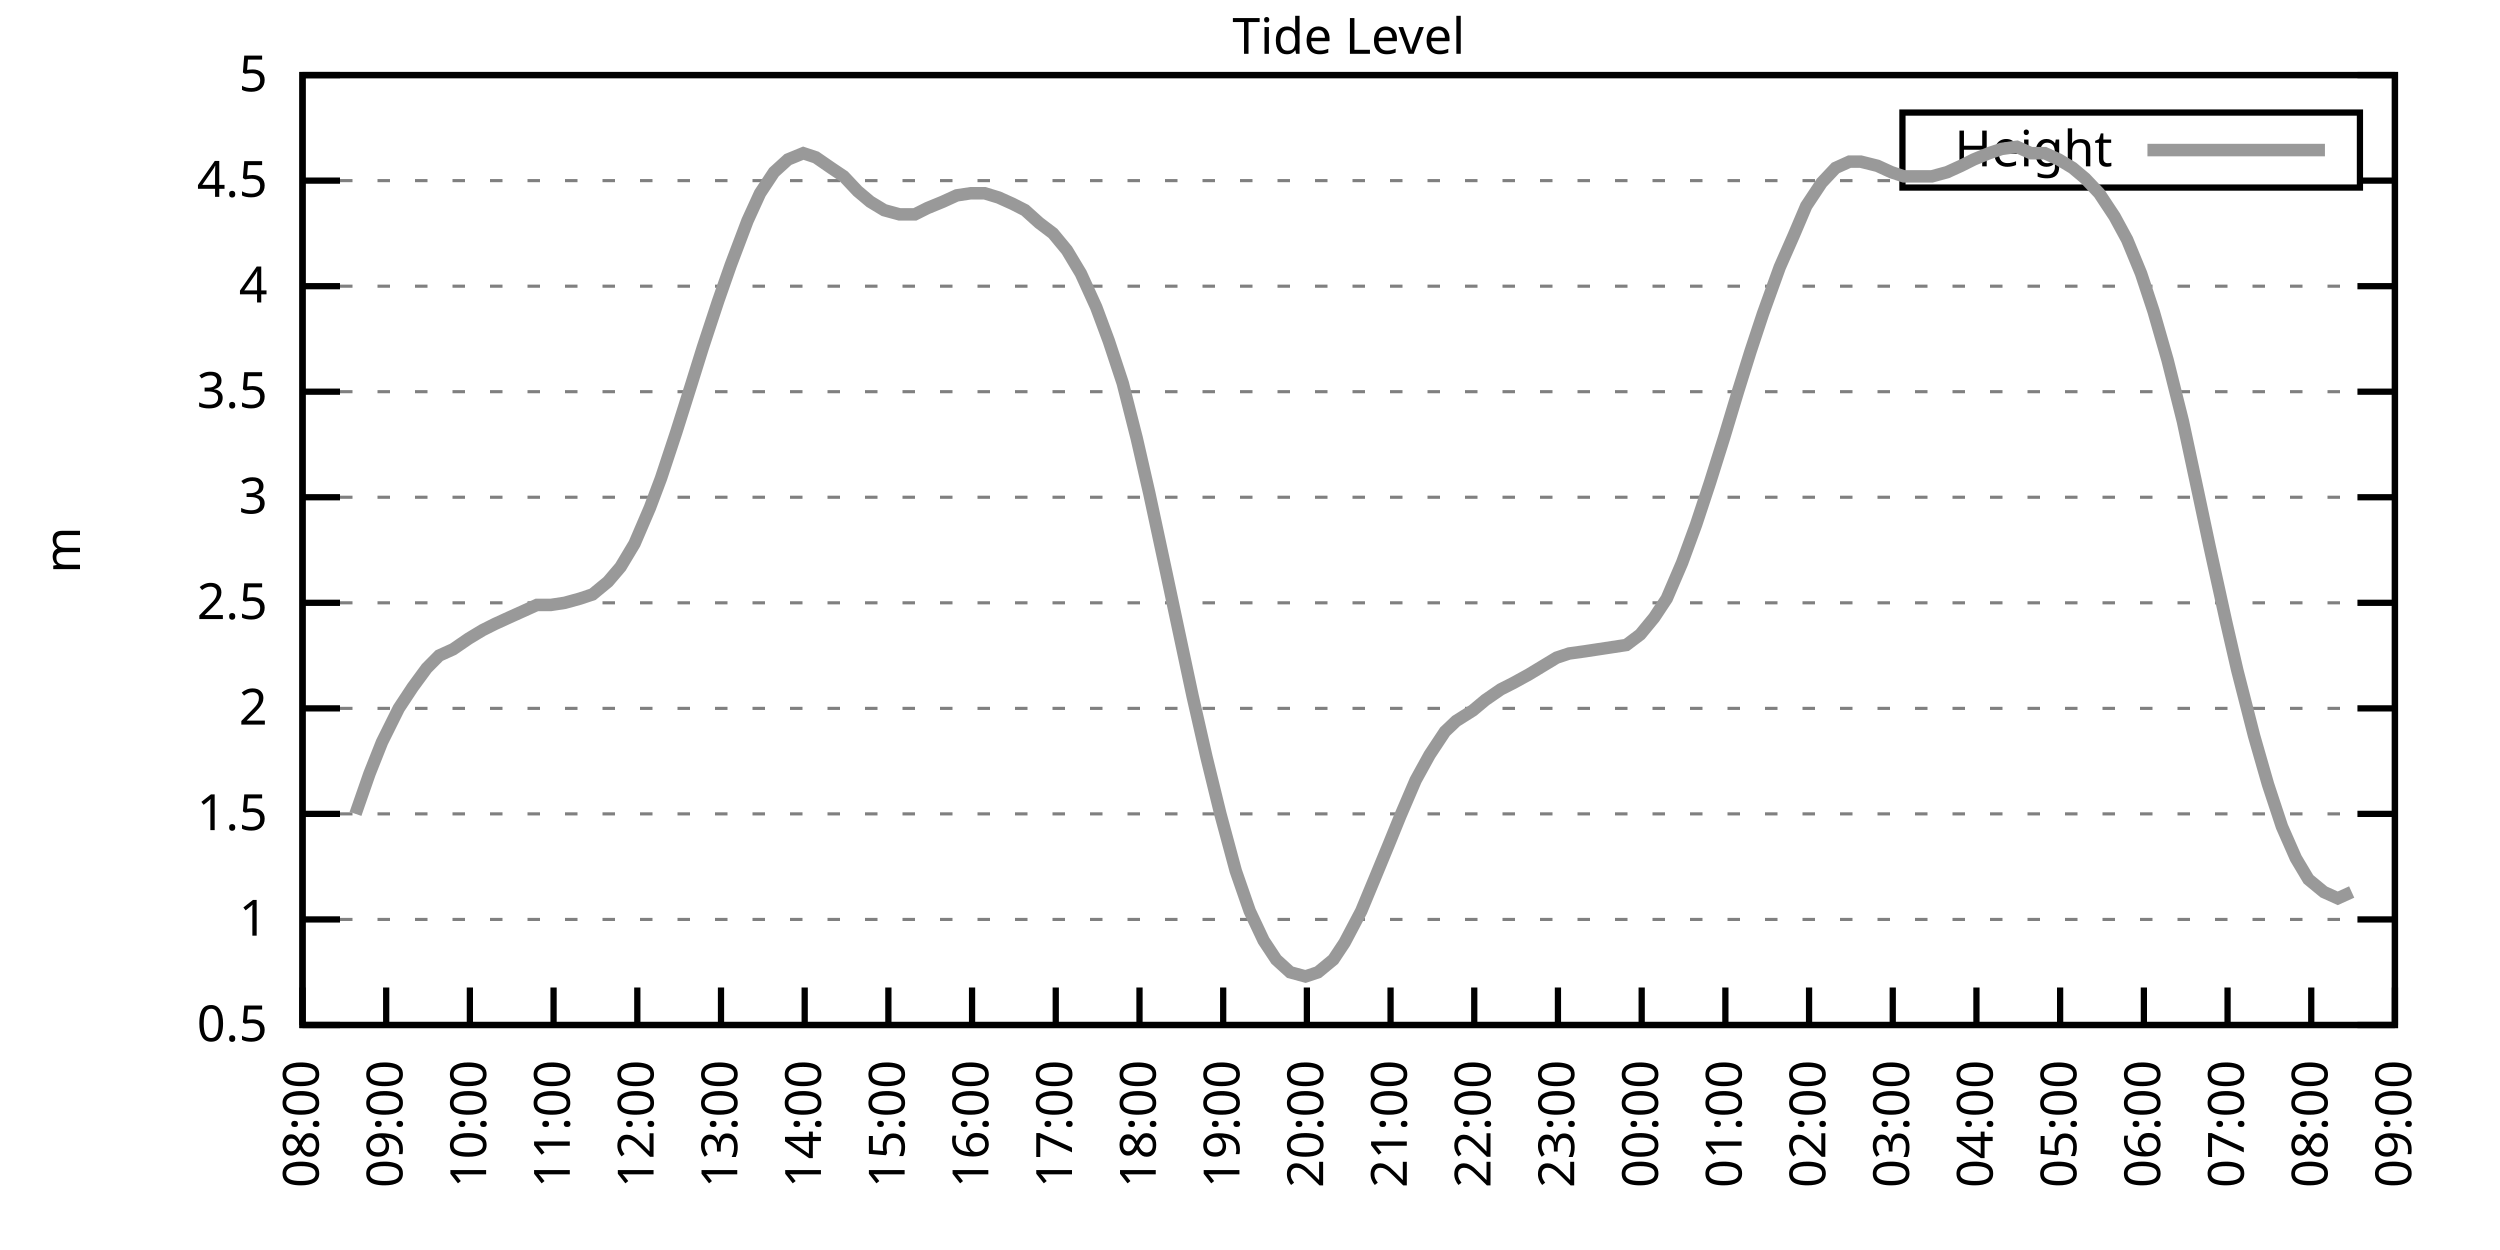
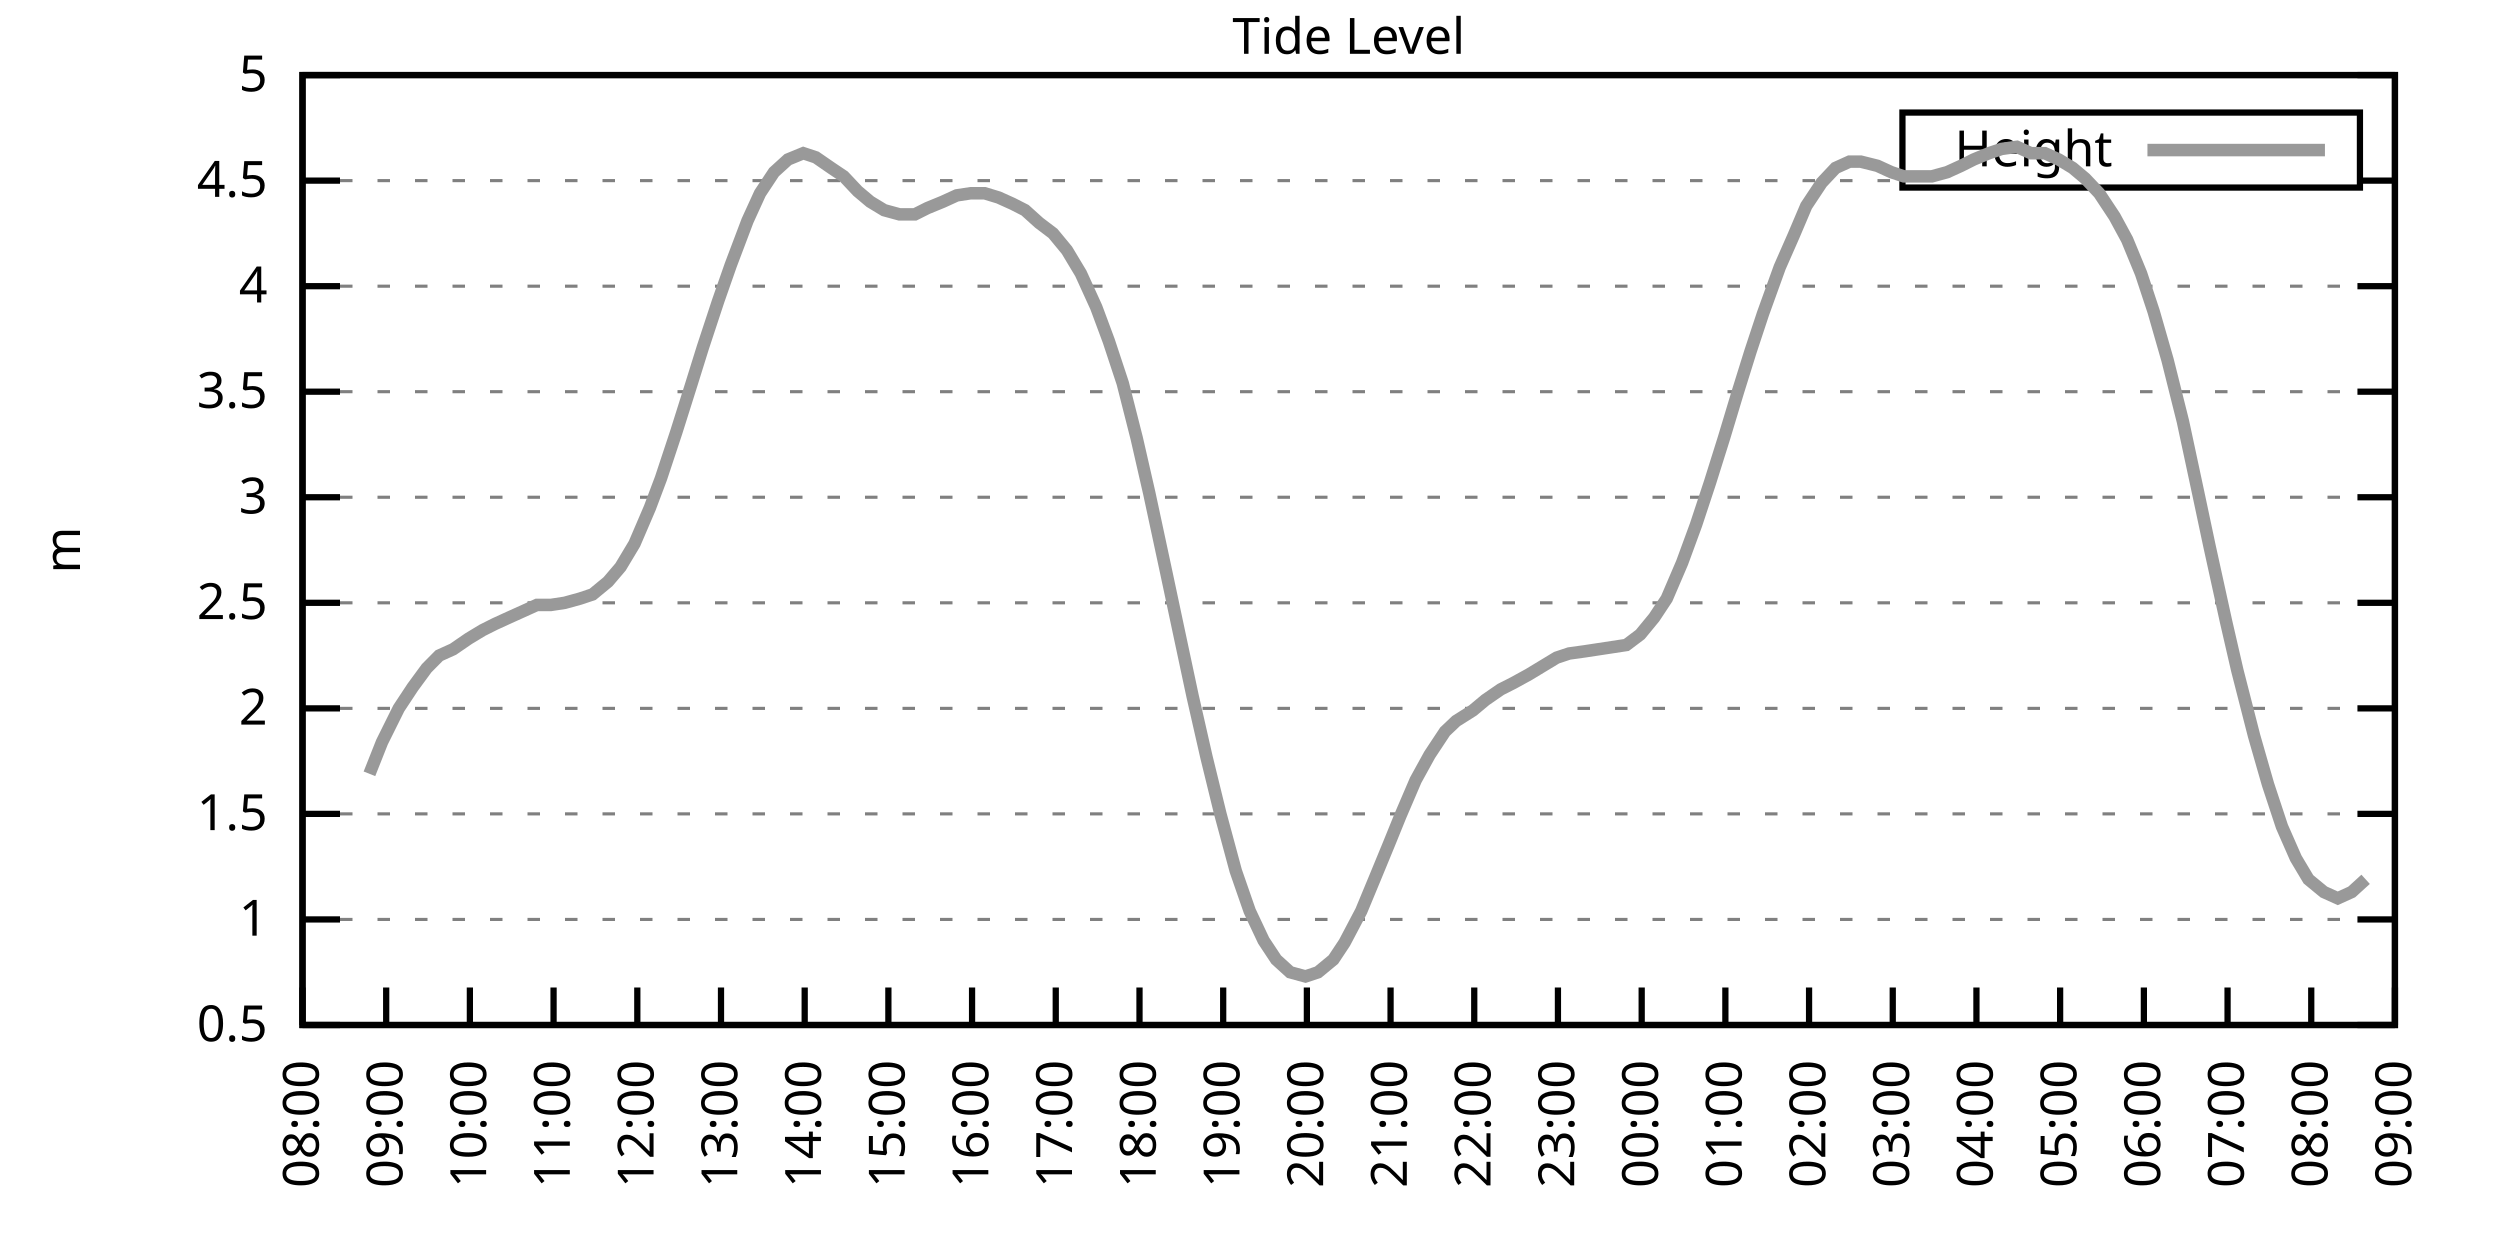
<svg xmlns="http://www.w3.org/2000/svg" xmlns:xlink="http://www.w3.org/1999/xlink" width="400" height="200" viewBox="0 0 400 200">
  <g id="gnuplot_canvas">
    <rect x="0" y="0" width="400" height="200" fill="none" />
    <defs>
      <circle id="gpDot" r="0.5" stroke-width="0.5" stroke="currentColor" />
      <path id="gpPt0" stroke-width="0.333" stroke="currentColor" d="M-1,0 h2 M0,-1 v2" />
      <path id="gpPt1" stroke-width="0.333" stroke="currentColor" d="M-1,-1 L1,1 M1,-1 L-1,1" />
      <path id="gpPt2" stroke-width="0.333" stroke="currentColor" d="M-1,0 L1,0 M0,-1 L0,1 M-1,-1 L1,1 M-1,1 L1,-1" />
      <rect id="gpPt3" stroke-width="0.333" stroke="currentColor" x="-1" y="-1" width="2" height="2" />
      <rect id="gpPt4" stroke-width="0.333" stroke="currentColor" fill="currentColor" x="-1" y="-1" width="2" height="2" />
      <circle id="gpPt5" stroke-width="0.333" stroke="currentColor" cx="0" cy="0" r="1" />
      <use xlink:href="#gpPt5" id="gpPt6" fill="currentColor" stroke="none" />
      <path id="gpPt7" stroke-width="0.333" stroke="currentColor" d="M0,-1.33 L-1.33,0.67 L1.33,0.67 z" />
      <use xlink:href="#gpPt7" id="gpPt8" fill="currentColor" stroke="none" />
      <use xlink:href="#gpPt7" id="gpPt9" stroke="currentColor" transform="rotate(180)" />
      <use xlink:href="#gpPt9" id="gpPt10" fill="currentColor" stroke="none" />
      <use xlink:href="#gpPt3" id="gpPt11" stroke="currentColor" transform="rotate(45)" />
      <use xlink:href="#gpPt11" id="gpPt12" fill="currentColor" stroke="none" />
      <path id="gpPt13" stroke-width="0.333" stroke="currentColor" d="M0,1.330 L1.265,0.411 L0.782,-1.067 L-0.782,-1.076 L-1.265,0.411 z" />
      <use xlink:href="#gpPt13" id="gpPt14" fill="currentColor" stroke="none" />
      <filter id="textbox" filterUnits="objectBoundingBox" x="0" y="0" height="1" width="1">
        <feFlood flood-color="white" flood-opacity="1" result="bgnd" />
        <feComposite in="SourceGraphic" in2="bgnd" operator="atop" />
      </filter>
      <filter id="greybox" filterUnits="objectBoundingBox" x="0" y="0" height="1" width="1">
        <feFlood flood-color="lightgrey" flood-opacity="1" result="grey" />
        <feComposite in="SourceGraphic" in2="grey" operator="atop" />
      </filter>
    </defs>
    <g fill="none" color="white" stroke="currentColor" stroke-width="1.00" stroke-linecap="butt" stroke-linejoin="miter">
</g>
    <g fill="none" color="black" stroke="currentColor" stroke-width="1.00" stroke-linecap="butt" stroke-linejoin="miter">
      <g stroke="none" shape-rendering="crispEdges">
        <polygon fill="rgb(255, 255, 255)" points="48.40,164.00 383.18,164.00 383.18,12.02 48.40,12.02 " />
      </g>
    </g>
    <g fill="none" color="black" stroke="currentColor" stroke-width="1.00" stroke-linecap="butt" stroke-linejoin="miter">
</g>
    <g fill="none" color="black" stroke="black" stroke-width="0.50" stroke-linecap="butt" stroke-linejoin="miter">
</g>
    <g fill="none" color="gray" stroke="currentColor" stroke-width="0.50" stroke-linecap="butt" stroke-linejoin="miter">
      <path stroke="gray" stroke-dasharray="2,4" class="gridline" d="M48.40,164.00 L383.19,164.00  " />
    </g>
    <g fill="none" color="gray" stroke="gray" stroke-width="1.00" stroke-linecap="butt" stroke-linejoin="miter">
</g>
    <g fill="none" color="black" stroke="currentColor" stroke-width="1.00" stroke-linecap="butt" stroke-linejoin="miter">
      <path stroke="black" d="M48.40,164.00 L54.40,164.00 M383.19,164.00 L377.19,164.00  " />
      <g transform="translate(42.80,166.60)" stroke="none" fill="black" font-family="Sans" font-size="8.00" text-anchor="end">
        <text>
          <tspan font-family="Sans"> 0.5</tspan>
        </text>
      </g>
    </g>
    <g fill="none" color="black" stroke="currentColor" stroke-width="1.00" stroke-linecap="butt" stroke-linejoin="miter">
</g>
    <g fill="none" color="black" stroke="black" stroke-width="0.50" stroke-linecap="butt" stroke-linejoin="miter">
</g>
    <g fill="none" color="gray" stroke="currentColor" stroke-width="0.50" stroke-linecap="butt" stroke-linejoin="miter">
      <path stroke="gray" stroke-dasharray="2,4" class="gridline" d="M48.40,147.11 L383.19,147.11  " />
    </g>
    <g fill="none" color="gray" stroke="gray" stroke-width="1.00" stroke-linecap="butt" stroke-linejoin="miter">
</g>
    <g fill="none" color="black" stroke="currentColor" stroke-width="1.00" stroke-linecap="butt" stroke-linejoin="miter">
      <path stroke="black" d="M48.40,147.11 L54.40,147.11 M383.19,147.11 L377.19,147.11  " />
      <g transform="translate(42.80,149.71)" stroke="none" fill="black" font-family="Sans" font-size="8.00" text-anchor="end">
        <text>
          <tspan font-family="Sans"> 1</tspan>
        </text>
      </g>
    </g>
    <g fill="none" color="black" stroke="currentColor" stroke-width="1.00" stroke-linecap="butt" stroke-linejoin="miter">
</g>
    <g fill="none" color="black" stroke="black" stroke-width="0.50" stroke-linecap="butt" stroke-linejoin="miter">
</g>
    <g fill="none" color="gray" stroke="currentColor" stroke-width="0.50" stroke-linecap="butt" stroke-linejoin="miter">
      <path stroke="gray" stroke-dasharray="2,4" class="gridline" d="M48.40,130.22 L383.19,130.22  " />
    </g>
    <g fill="none" color="gray" stroke="gray" stroke-width="1.00" stroke-linecap="butt" stroke-linejoin="miter">
</g>
    <g fill="none" color="black" stroke="currentColor" stroke-width="1.00" stroke-linecap="butt" stroke-linejoin="miter">
      <path stroke="black" d="M48.40,130.22 L54.40,130.22 M383.19,130.22 L377.19,130.22  " />
      <g transform="translate(42.80,132.82)" stroke="none" fill="black" font-family="Sans" font-size="8.00" text-anchor="end">
        <text>
          <tspan font-family="Sans"> 1.5</tspan>
        </text>
      </g>
    </g>
    <g fill="none" color="black" stroke="currentColor" stroke-width="1.00" stroke-linecap="butt" stroke-linejoin="miter">
</g>
    <g fill="none" color="black" stroke="black" stroke-width="0.50" stroke-linecap="butt" stroke-linejoin="miter">
</g>
    <g fill="none" color="gray" stroke="currentColor" stroke-width="0.50" stroke-linecap="butt" stroke-linejoin="miter">
      <path stroke="gray" stroke-dasharray="2,4" class="gridline" d="M48.40,113.34 L383.19,113.34  " />
    </g>
    <g fill="none" color="gray" stroke="gray" stroke-width="1.00" stroke-linecap="butt" stroke-linejoin="miter">
</g>
    <g fill="none" color="black" stroke="currentColor" stroke-width="1.00" stroke-linecap="butt" stroke-linejoin="miter">
      <path stroke="black" d="M48.40,113.34 L54.40,113.34 M383.19,113.34 L377.19,113.34  " />
      <g transform="translate(42.80,115.94)" stroke="none" fill="black" font-family="Sans" font-size="8.00" text-anchor="end">
        <text>
          <tspan font-family="Sans"> 2</tspan>
        </text>
      </g>
    </g>
    <g fill="none" color="black" stroke="currentColor" stroke-width="1.00" stroke-linecap="butt" stroke-linejoin="miter">
</g>
    <g fill="none" color="black" stroke="black" stroke-width="0.50" stroke-linecap="butt" stroke-linejoin="miter">
</g>
    <g fill="none" color="gray" stroke="currentColor" stroke-width="0.50" stroke-linecap="butt" stroke-linejoin="miter">
      <path stroke="gray" stroke-dasharray="2,4" class="gridline" d="M48.40,96.45 L383.19,96.45  " />
    </g>
    <g fill="none" color="gray" stroke="gray" stroke-width="1.00" stroke-linecap="butt" stroke-linejoin="miter">
</g>
    <g fill="none" color="black" stroke="currentColor" stroke-width="1.00" stroke-linecap="butt" stroke-linejoin="miter">
      <path stroke="black" d="M48.40,96.45 L54.40,96.45 M383.19,96.45 L377.19,96.45  " />
      <g transform="translate(42.80,99.05)" stroke="none" fill="black" font-family="Sans" font-size="8.00" text-anchor="end">
        <text>
          <tspan font-family="Sans"> 2.5</tspan>
        </text>
      </g>
    </g>
    <g fill="none" color="black" stroke="currentColor" stroke-width="1.00" stroke-linecap="butt" stroke-linejoin="miter">
</g>
    <g fill="none" color="black" stroke="black" stroke-width="0.50" stroke-linecap="butt" stroke-linejoin="miter">
</g>
    <g fill="none" color="gray" stroke="currentColor" stroke-width="0.50" stroke-linecap="butt" stroke-linejoin="miter">
      <path stroke="gray" stroke-dasharray="2,4" class="gridline" d="M48.40,79.56 L383.19,79.56  " />
    </g>
    <g fill="none" color="gray" stroke="gray" stroke-width="1.00" stroke-linecap="butt" stroke-linejoin="miter">
</g>
    <g fill="none" color="black" stroke="currentColor" stroke-width="1.00" stroke-linecap="butt" stroke-linejoin="miter">
      <path stroke="black" d="M48.40,79.56 L54.40,79.56 M383.19,79.56 L377.19,79.56  " />
      <g transform="translate(42.80,82.16)" stroke="none" fill="black" font-family="Sans" font-size="8.00" text-anchor="end">
        <text>
          <tspan font-family="Sans"> 3</tspan>
        </text>
      </g>
    </g>
    <g fill="none" color="black" stroke="currentColor" stroke-width="1.00" stroke-linecap="butt" stroke-linejoin="miter">
</g>
    <g fill="none" color="black" stroke="black" stroke-width="0.50" stroke-linecap="butt" stroke-linejoin="miter">
</g>
    <g fill="none" color="gray" stroke="currentColor" stroke-width="0.50" stroke-linecap="butt" stroke-linejoin="miter">
      <path stroke="gray" stroke-dasharray="2,4" class="gridline" d="M48.40,62.67 L383.19,62.67  " />
    </g>
    <g fill="none" color="gray" stroke="gray" stroke-width="1.00" stroke-linecap="butt" stroke-linejoin="miter">
</g>
    <g fill="none" color="black" stroke="currentColor" stroke-width="1.00" stroke-linecap="butt" stroke-linejoin="miter">
      <path stroke="black" d="M48.40,62.67 L54.40,62.67 M383.19,62.67 L377.19,62.67  " />
      <g transform="translate(42.80,65.27)" stroke="none" fill="black" font-family="Sans" font-size="8.00" text-anchor="end">
        <text>
          <tspan font-family="Sans"> 3.5</tspan>
        </text>
      </g>
    </g>
    <g fill="none" color="black" stroke="currentColor" stroke-width="1.00" stroke-linecap="butt" stroke-linejoin="miter">
</g>
    <g fill="none" color="black" stroke="black" stroke-width="0.50" stroke-linecap="butt" stroke-linejoin="miter">
</g>
    <g fill="none" color="gray" stroke="currentColor" stroke-width="0.50" stroke-linecap="butt" stroke-linejoin="miter">
      <path stroke="gray" stroke-dasharray="2,4" class="gridline" d="M48.40,45.79 L383.19,45.79  " />
    </g>
    <g fill="none" color="gray" stroke="gray" stroke-width="1.00" stroke-linecap="butt" stroke-linejoin="miter">
</g>
    <g fill="none" color="black" stroke="currentColor" stroke-width="1.00" stroke-linecap="butt" stroke-linejoin="miter">
      <path stroke="black" d="M48.40,45.79 L54.40,45.79 M383.19,45.79 L377.19,45.79  " />
      <g transform="translate(42.80,48.39)" stroke="none" fill="black" font-family="Sans" font-size="8.00" text-anchor="end">
        <text>
          <tspan font-family="Sans"> 4</tspan>
        </text>
      </g>
    </g>
    <g fill="none" color="black" stroke="currentColor" stroke-width="1.00" stroke-linecap="butt" stroke-linejoin="miter">
</g>
    <g fill="none" color="black" stroke="black" stroke-width="0.50" stroke-linecap="butt" stroke-linejoin="miter">
</g>
    <g fill="none" color="gray" stroke="currentColor" stroke-width="0.50" stroke-linecap="butt" stroke-linejoin="miter">
      <path stroke="gray" stroke-dasharray="2,4" class="gridline" d="M48.40,28.90 L304.39,28.90 M377.59,28.90 L383.19,28.90  " />
    </g>
    <g fill="none" color="gray" stroke="gray" stroke-width="1.00" stroke-linecap="butt" stroke-linejoin="miter">
</g>
    <g fill="none" color="black" stroke="currentColor" stroke-width="1.00" stroke-linecap="butt" stroke-linejoin="miter">
      <path stroke="black" d="M48.40,28.90 L54.40,28.90 M383.19,28.90 L377.19,28.90  " />
      <g transform="translate(42.80,31.50)" stroke="none" fill="black" font-family="Sans" font-size="8.00" text-anchor="end">
        <text>
          <tspan font-family="Sans"> 4.5</tspan>
        </text>
      </g>
    </g>
    <g fill="none" color="black" stroke="currentColor" stroke-width="1.00" stroke-linecap="butt" stroke-linejoin="miter">
</g>
    <g fill="none" color="black" stroke="black" stroke-width="0.50" stroke-linecap="butt" stroke-linejoin="miter">
</g>
    <g fill="none" color="gray" stroke="currentColor" stroke-width="0.50" stroke-linecap="butt" stroke-linejoin="miter">
      <path stroke="gray" stroke-dasharray="2,4" class="gridline" d="M48.40,12.01 L383.19,12.01  " />
    </g>
    <g fill="none" color="gray" stroke="gray" stroke-width="1.00" stroke-linecap="butt" stroke-linejoin="miter">
</g>
    <g fill="none" color="black" stroke="currentColor" stroke-width="1.00" stroke-linecap="butt" stroke-linejoin="miter">
      <path stroke="black" d="M48.40,12.01 L54.40,12.01 M383.19,12.01 L377.19,12.01  " />
      <g transform="translate(42.80,14.61)" stroke="none" fill="black" font-family="Sans" font-size="8.00" text-anchor="end">
        <text>
          <tspan font-family="Sans"> 5</tspan>
        </text>
      </g>
    </g>
    <g fill="none" color="black" stroke="currentColor" stroke-width="1.00" stroke-linecap="butt" stroke-linejoin="miter">
      <path stroke="black" d="M48.40,164.00 L48.40,158.00  " />
      <g transform="translate(51.00,169.60) rotate(270.00)" stroke="none" fill="black" font-family="Sans" font-size="8.00" text-anchor="end">
        <text>
          <tspan font-family="Sans">08:00</tspan>
        </text>
      </g>
    </g>
    <g fill="none" color="black" stroke="currentColor" stroke-width="1.00" stroke-linecap="butt" stroke-linejoin="miter">
      <path stroke="black" d="M61.79,164.00 L61.79,158.00  " />
      <g transform="translate(64.39,169.60) rotate(270.00)" stroke="none" fill="black" font-family="Sans" font-size="8.00" text-anchor="end">
        <text>
          <tspan font-family="Sans">09:00</tspan>
        </text>
      </g>
    </g>
    <g fill="none" color="black" stroke="currentColor" stroke-width="1.00" stroke-linecap="butt" stroke-linejoin="miter">
      <path stroke="black" d="M75.18,164.00 L75.18,158.00  " />
      <g transform="translate(77.78,169.60) rotate(270.00)" stroke="none" fill="black" font-family="Sans" font-size="8.00" text-anchor="end">
        <text>
          <tspan font-family="Sans">10:00</tspan>
        </text>
      </g>
    </g>
    <g fill="none" color="black" stroke="currentColor" stroke-width="1.00" stroke-linecap="butt" stroke-linejoin="miter">
      <path stroke="black" d="M88.57,164.00 L88.57,158.00  " />
      <g transform="translate(91.17,169.60) rotate(270.00)" stroke="none" fill="black" font-family="Sans" font-size="8.00" text-anchor="end">
        <text>
          <tspan font-family="Sans">11:00</tspan>
        </text>
      </g>
    </g>
    <g fill="none" color="black" stroke="currentColor" stroke-width="1.00" stroke-linecap="butt" stroke-linejoin="miter">
      <path stroke="black" d="M101.97,164.00 L101.97,158.00  " />
      <g transform="translate(104.57,169.60) rotate(270.00)" stroke="none" fill="black" font-family="Sans" font-size="8.00" text-anchor="end">
        <text>
          <tspan font-family="Sans">12:00</tspan>
        </text>
      </g>
    </g>
    <g fill="none" color="black" stroke="currentColor" stroke-width="1.00" stroke-linecap="butt" stroke-linejoin="miter">
      <path stroke="black" d="M115.36,164.00 L115.36,158.00  " />
      <g transform="translate(117.96,169.60) rotate(270.00)" stroke="none" fill="black" font-family="Sans" font-size="8.00" text-anchor="end">
        <text>
          <tspan font-family="Sans">13:00</tspan>
        </text>
      </g>
    </g>
    <g fill="none" color="black" stroke="currentColor" stroke-width="1.00" stroke-linecap="butt" stroke-linejoin="miter">
      <path stroke="black" d="M128.75,164.00 L128.75,158.00  " />
      <g transform="translate(131.35,169.60) rotate(270.00)" stroke="none" fill="black" font-family="Sans" font-size="8.00" text-anchor="end">
        <text>
          <tspan font-family="Sans">14:00</tspan>
        </text>
      </g>
    </g>
    <g fill="none" color="black" stroke="currentColor" stroke-width="1.00" stroke-linecap="butt" stroke-linejoin="miter">
      <path stroke="black" d="M142.14,164.00 L142.14,158.00  " />
      <g transform="translate(144.74,169.60) rotate(270.00)" stroke="none" fill="black" font-family="Sans" font-size="8.00" text-anchor="end">
        <text>
          <tspan font-family="Sans">15:00</tspan>
        </text>
      </g>
    </g>
    <g fill="none" color="black" stroke="currentColor" stroke-width="1.00" stroke-linecap="butt" stroke-linejoin="miter">
      <path stroke="black" d="M155.53,164.00 L155.53,158.00  " />
      <g transform="translate(158.13,169.60) rotate(270.00)" stroke="none" fill="black" font-family="Sans" font-size="8.00" text-anchor="end">
        <text>
          <tspan font-family="Sans">16:00</tspan>
        </text>
      </g>
    </g>
    <g fill="none" color="black" stroke="currentColor" stroke-width="1.00" stroke-linecap="butt" stroke-linejoin="miter">
      <path stroke="black" d="M168.92,164.00 L168.92,158.00  " />
      <g transform="translate(171.52,169.60) rotate(270.00)" stroke="none" fill="black" font-family="Sans" font-size="8.00" text-anchor="end">
        <text>
          <tspan font-family="Sans">17:00</tspan>
        </text>
      </g>
    </g>
    <g fill="none" color="black" stroke="currentColor" stroke-width="1.00" stroke-linecap="butt" stroke-linejoin="miter">
      <path stroke="black" d="M182.32,164.00 L182.32,158.00  " />
      <g transform="translate(184.92,169.60) rotate(270.00)" stroke="none" fill="black" font-family="Sans" font-size="8.00" text-anchor="end">
        <text>
          <tspan font-family="Sans">18:00</tspan>
        </text>
      </g>
    </g>
    <g fill="none" color="black" stroke="currentColor" stroke-width="1.00" stroke-linecap="butt" stroke-linejoin="miter">
      <path stroke="black" d="M195.71,164.00 L195.71,158.00  " />
      <g transform="translate(198.31,169.60) rotate(270.00)" stroke="none" fill="black" font-family="Sans" font-size="8.00" text-anchor="end">
        <text>
          <tspan font-family="Sans">19:00</tspan>
        </text>
      </g>
    </g>
    <g fill="none" color="black" stroke="currentColor" stroke-width="1.00" stroke-linecap="butt" stroke-linejoin="miter">
      <path stroke="black" d="M209.10,164.00 L209.10,158.00  " />
      <g transform="translate(211.70,169.60) rotate(270.00)" stroke="none" fill="black" font-family="Sans" font-size="8.00" text-anchor="end">
        <text>
          <tspan font-family="Sans">20:00</tspan>
        </text>
      </g>
    </g>
    <g fill="none" color="black" stroke="currentColor" stroke-width="1.00" stroke-linecap="butt" stroke-linejoin="miter">
      <path stroke="black" d="M222.49,164.00 L222.49,158.00  " />
      <g transform="translate(225.09,169.60) rotate(270.00)" stroke="none" fill="black" font-family="Sans" font-size="8.00" text-anchor="end">
        <text>
          <tspan font-family="Sans">21:00</tspan>
        </text>
      </g>
    </g>
    <g fill="none" color="black" stroke="currentColor" stroke-width="1.00" stroke-linecap="butt" stroke-linejoin="miter">
      <path stroke="black" d="M235.88,164.00 L235.88,158.00  " />
      <g transform="translate(238.48,169.60) rotate(270.00)" stroke="none" fill="black" font-family="Sans" font-size="8.00" text-anchor="end">
        <text>
          <tspan font-family="Sans">22:00</tspan>
        </text>
      </g>
    </g>
    <g fill="none" color="black" stroke="currentColor" stroke-width="1.00" stroke-linecap="butt" stroke-linejoin="miter">
      <path stroke="black" d="M249.27,164.00 L249.27,158.00  " />
      <g transform="translate(251.87,169.60) rotate(270.00)" stroke="none" fill="black" font-family="Sans" font-size="8.00" text-anchor="end">
        <text>
          <tspan font-family="Sans">23:00</tspan>
        </text>
      </g>
    </g>
    <g fill="none" color="black" stroke="currentColor" stroke-width="1.00" stroke-linecap="butt" stroke-linejoin="miter">
      <path stroke="black" d="M262.67,164.00 L262.67,158.00  " />
      <g transform="translate(265.27,169.60) rotate(270.00)" stroke="none" fill="black" font-family="Sans" font-size="8.00" text-anchor="end">
        <text>
          <tspan font-family="Sans">00:00</tspan>
        </text>
      </g>
    </g>
    <g fill="none" color="black" stroke="currentColor" stroke-width="1.00" stroke-linecap="butt" stroke-linejoin="miter">
      <path stroke="black" d="M276.06,164.00 L276.06,158.00  " />
      <g transform="translate(278.66,169.60) rotate(270.00)" stroke="none" fill="black" font-family="Sans" font-size="8.00" text-anchor="end">
        <text>
          <tspan font-family="Sans">01:00</tspan>
        </text>
      </g>
    </g>
    <g fill="none" color="black" stroke="currentColor" stroke-width="1.00" stroke-linecap="butt" stroke-linejoin="miter">
      <path stroke="black" d="M289.45,164.00 L289.45,158.00  " />
      <g transform="translate(292.05,169.60) rotate(270.00)" stroke="none" fill="black" font-family="Sans" font-size="8.00" text-anchor="end">
        <text>
          <tspan font-family="Sans">02:00</tspan>
        </text>
      </g>
    </g>
    <g fill="none" color="black" stroke="currentColor" stroke-width="1.00" stroke-linecap="butt" stroke-linejoin="miter">
      <path stroke="black" d="M302.84,164.00 L302.84,158.00  " />
      <g transform="translate(305.44,169.60) rotate(270.00)" stroke="none" fill="black" font-family="Sans" font-size="8.00" text-anchor="end">
        <text>
          <tspan font-family="Sans">03:00</tspan>
        </text>
      </g>
    </g>
    <g fill="none" color="black" stroke="currentColor" stroke-width="1.00" stroke-linecap="butt" stroke-linejoin="miter">
      <path stroke="black" d="M316.23,164.00 L316.23,158.00  " />
      <g transform="translate(318.83,169.60) rotate(270.00)" stroke="none" fill="black" font-family="Sans" font-size="8.00" text-anchor="end">
        <text>
          <tspan font-family="Sans">04:00</tspan>
        </text>
      </g>
    </g>
    <g fill="none" color="black" stroke="currentColor" stroke-width="1.00" stroke-linecap="butt" stroke-linejoin="miter">
      <path stroke="black" d="M329.62,164.00 L329.62,158.00  " />
      <g transform="translate(332.22,169.60) rotate(270.00)" stroke="none" fill="black" font-family="Sans" font-size="8.00" text-anchor="end">
        <text>
          <tspan font-family="Sans">05:00</tspan>
        </text>
      </g>
    </g>
    <g fill="none" color="black" stroke="currentColor" stroke-width="1.00" stroke-linecap="butt" stroke-linejoin="miter">
      <path stroke="black" d="M343.02,164.00 L343.02,158.00  " />
      <g transform="translate(345.62,169.60) rotate(270.00)" stroke="none" fill="black" font-family="Sans" font-size="8.00" text-anchor="end">
        <text>
          <tspan font-family="Sans">06:00</tspan>
        </text>
      </g>
    </g>
    <g fill="none" color="black" stroke="currentColor" stroke-width="1.00" stroke-linecap="butt" stroke-linejoin="miter">
      <path stroke="black" d="M356.41,164.00 L356.41,158.00  " />
      <g transform="translate(359.01,169.60) rotate(270.00)" stroke="none" fill="black" font-family="Sans" font-size="8.00" text-anchor="end">
        <text>
          <tspan font-family="Sans">07:00</tspan>
        </text>
      </g>
    </g>
    <g fill="none" color="black" stroke="currentColor" stroke-width="1.00" stroke-linecap="butt" stroke-linejoin="miter">
      <path stroke="black" d="M369.80,164.00 L369.80,158.00  " />
      <g transform="translate(372.40,169.60) rotate(270.00)" stroke="none" fill="black" font-family="Sans" font-size="8.00" text-anchor="end">
        <text>
          <tspan font-family="Sans">08:00</tspan>
        </text>
      </g>
    </g>
    <g fill="none" color="black" stroke="currentColor" stroke-width="1.00" stroke-linecap="butt" stroke-linejoin="miter">
      <path stroke="black" d="M383.19,164.00 L383.19,158.00  " />
      <g transform="translate(385.79,169.60) rotate(270.00)" stroke="none" fill="black" font-family="Sans" font-size="8.00" text-anchor="end">
        <text>
          <tspan font-family="Sans">09:00</tspan>
        </text>
      </g>
    </g>
    <g fill="none" color="black" stroke="currentColor" stroke-width="1.00" stroke-linecap="butt" stroke-linejoin="miter">
</g>
    <g fill="none" color="black" stroke="currentColor" stroke-width="1.00" stroke-linecap="butt" stroke-linejoin="miter">
      <path stroke="black" d="M48.40,12.01 L48.40,164.00 L383.19,164.00 L383.19,12.01 L48.40,12.01 Z  " />
    </g>
    <g fill="none" color="black" stroke="currentColor" stroke-width="1.00" stroke-linecap="butt" stroke-linejoin="miter">
</g>
    <g fill="none" color="black" stroke="currentColor" stroke-width="1.00" stroke-linecap="butt" stroke-linejoin="miter">
      <path stroke="black" d="M304.39,30.01 L304.39,18.01 L377.59,18.01 L377.59,30.01 L304.39,30.01 Z  " />
    </g>
    <g id="Tide_level_plot_1">
      <g fill="none" color="white" stroke="black" stroke-width="2.00" stroke-linecap="butt" stroke-linejoin="miter">
</g>
      <g fill="none" color="black" stroke="currentColor" stroke-width="2.00" stroke-linecap="butt" stroke-linejoin="miter">
        <g transform="translate(337.99,26.61)" stroke="none" fill="black" font-family="Sans" font-size="8.00" text-anchor="end">
          <text>
            <tspan font-family="Sans">Height</tspan>
          </text>
        </g>
      </g>
      <g fill="none" color="black" stroke="currentColor" stroke-width="2.00" stroke-linecap="butt" stroke-linejoin="miter">
-         <path stroke="rgb(153, 153, 153)" d="M343.59,24.01 L371.99,24.01 M56.88,130.22 L59.11,123.81 L61.12,118.74 L63.80,113.34 L66.03,109.96 L68.26,106.92   L70.27,104.89 L72.50,103.88 L74.96,102.19 L77.19,100.84 L79.20,99.83 L81.43,98.81 L85.90,96.79 L88.13,96.79   L90.36,96.45 L92.82,95.77 L94.82,95.10 L97.28,93.07 L99.29,90.71 L101.52,86.99 L103.98,81.25 L105.76,76.52   L108.22,69.09 L110.67,61.32 L112.46,55.58 L114.91,48.15 L116.92,42.41 L119.60,35.32 L121.61,30.92 L123.84,27.55   L126.07,25.52 L128.53,24.51 L130.54,25.18 L132.99,26.87 L135.00,28.22 L137.23,30.59 L139.24,32.28 L141.47,33.63   L143.93,34.30 L146.38,34.30 L148.39,33.29 L150.85,32.28 L153.08,31.26 L155.31,30.92 L157.54,30.92 L159.77,31.60   L162.01,32.61 L164.01,33.63 L166.25,35.65 L168.48,37.34 L170.71,40.04 L172.94,43.76 L175.40,49.16 L177.41,54.57   L179.64,61.32 L181.87,70.10 L183.88,78.89 L186.56,91.38 L188.57,100.84 L190.80,111.31 L193.03,121.11 L195.26,130.22   L197.72,139.34 L199.95,145.76 L202.18,150.49 L204.19,153.53 L206.42,155.56 L208.88,156.23 L210.88,155.56 L213.34,153.53   L215.13,150.83 L217.80,145.76 L220.04,140.36 L222.27,134.95 L224.05,130.56 L226.51,124.82 L228.74,120.77 L231.20,117.05   L232.98,115.36 L235.66,113.67 L237.67,111.99 L240.12,110.30 L242.13,109.28 L244.59,107.93 L246.82,106.58 L249.05,105.23   L251.06,104.56 L253.51,104.22 L255.75,103.88 L257.98,103.54 L260.21,103.20 L262.44,101.52 L264.67,98.81 L266.68,95.77   L269.14,90.03 L271.37,83.95 L273.60,77.20 L275.83,70.10 L278.07,62.67 L280.07,56.26 L282.08,50.18 L284.76,42.75   L286.99,37.68 L289.00,32.95 L291.46,29.24 L293.69,26.87 L295.92,25.86 L297.71,25.86 L300.39,26.53 L302.62,27.55   L304.63,28.22 L306.86,28.22 L309.09,28.22 L311.54,27.55 L313.78,26.53 L315.79,25.52 L318.24,24.51 L320.25,23.83   L322.70,23.49 L324.94,24.51 L327.17,24.51 L329.40,25.52 L331.63,26.87 L333.64,28.56 L335.87,30.92 L338.33,34.64   L340.34,38.35 L342.57,43.76 L344.58,49.84 L346.81,57.61 L349.26,67.40 L351.72,78.89 L353.51,87.33 L356.18,99.49   L357.97,107.26 L360.65,117.73 L362.88,125.50 L365.11,132.25 L367.34,137.32 L369.35,140.69 L371.81,142.72 L374.04,143.73   L376.27,142.72  " />
+         <path stroke="rgb(153, 153, 153)" d="M343.59,24.01 L371.99,24.01 M59.11,123.81 L61.12,118.74 L63.80,113.34 L66.03,109.96 L68.26,106.92 L70.27,104.89   L72.50,103.88 L74.96,102.19 L77.19,100.84 L79.20,99.83 L81.43,98.81 L85.90,96.79 L88.13,96.79 L90.36,96.45   L92.82,95.77 L94.82,95.10 L97.28,93.07 L99.29,90.71 L101.52,86.99 L103.98,81.25 L105.76,76.52 L108.22,69.09   L110.67,61.32 L112.46,55.58 L114.91,48.15 L116.92,42.41 L119.60,35.32 L121.61,30.92 L123.84,27.55 L126.07,25.52   L128.53,24.51 L130.54,25.18 L132.99,26.87 L135.00,28.22 L137.23,30.59 L139.24,32.28 L141.47,33.63 L143.93,34.30   L146.38,34.30 L148.39,33.29 L150.85,32.28 L153.08,31.26 L155.31,30.92 L157.54,30.92 L159.77,31.60 L162.01,32.61   L164.01,33.63 L166.25,35.65 L168.48,37.34 L170.71,40.04 L172.94,43.76 L175.40,49.16 L177.41,54.57 L179.64,61.32   L181.87,70.10 L183.88,78.89 L186.56,91.38 L188.57,100.84 L190.80,111.31 L193.03,121.11 L195.26,130.22 L197.72,139.34   L199.95,145.76 L202.18,150.49 L204.19,153.53 L206.42,155.56 L208.88,156.23 L210.88,155.56 L213.34,153.53 L215.13,150.83   L217.80,145.76 L220.04,140.36 L222.27,134.95 L224.05,130.56 L226.51,124.82 L228.74,120.77 L231.20,117.05 L232.98,115.36   L235.66,113.67 L237.67,111.99 L240.12,110.30 L242.13,109.28 L244.59,107.93 L246.82,106.58 L249.05,105.23 L251.06,104.56   L253.51,104.22 L255.75,103.88 L257.98,103.54 L260.21,103.20 L262.44,101.52 L264.67,98.81 L266.68,95.77 L269.14,90.03   L271.37,83.95 L273.60,77.20 L275.83,70.10 L278.07,62.67 L280.07,56.26 L282.08,50.18 L284.76,42.75 L286.99,37.68   L289.00,32.95 L291.46,29.24 L293.69,26.87 L295.92,25.86 L297.71,25.86 L300.39,26.53 L302.62,27.55 L304.63,28.22   L306.86,28.22 L309.09,28.22 L311.54,27.55 L313.78,26.53 L315.79,25.52 L318.24,24.51 L320.25,23.83 L322.70,23.49   L324.94,24.51 L327.17,24.51 L329.40,25.52 L331.63,26.87 L333.64,28.56 L335.87,30.92 L338.33,34.64 L340.34,38.35   L342.57,43.76 L344.58,49.84 L346.81,57.61 L349.26,67.40 L351.72,78.89 L353.51,87.33 L356.18,99.49 L357.97,107.26   L360.65,117.73 L362.88,125.50 L365.11,132.25 L367.34,137.32 L369.35,140.69 L371.81,142.72 L374.04,143.73 L376.27,142.72   L378.50,140.69  " />
      </g>
    </g>
    <g fill="none" color="black" stroke="currentColor" stroke-width="2.00" stroke-linecap="butt" stroke-linejoin="miter">
</g>
    <g fill="none" color="black" stroke="black" stroke-width="1.00" stroke-linecap="butt" stroke-linejoin="miter">
</g>
    <g fill="none" color="black" stroke="currentColor" stroke-width="1.00" stroke-linecap="butt" stroke-linejoin="miter">
      <path stroke="black" d="M48.40,12.01 L48.40,164.00 L383.19,164.00 L383.19,12.01 L48.40,12.01 Z  " />
      <g transform="translate(12.80,88.01) rotate(270.00)" stroke="none" fill="black" font-family="Sans" font-size="8.00" text-anchor="middle">
        <text>
          <tspan font-family="Sans">m</tspan>
        </text>
      </g>
    </g>
    <g fill="none" color="black" stroke="currentColor" stroke-width="1.00" stroke-linecap="butt" stroke-linejoin="miter">
</g>
    <g fill="none" color="black" stroke="currentColor" stroke-width="1.00" stroke-linecap="butt" stroke-linejoin="miter">
      <g transform="translate(215.79,8.61)" stroke="none" fill="black" font-family="Sans" font-size="8.00" text-anchor="middle">
        <text>
          <tspan font-family="Sans">Tide Level</tspan>
        </text>
      </g>
    </g>
    <g fill="none" color="black" stroke="currentColor" stroke-width="1.00" stroke-linecap="butt" stroke-linejoin="miter">
</g>
  </g>
</svg>
